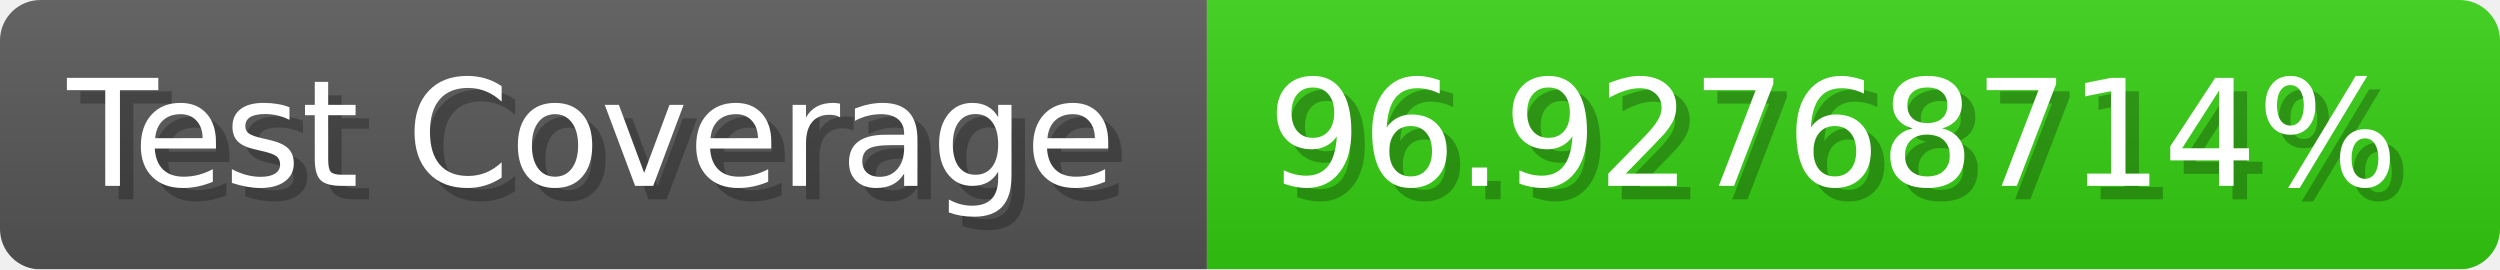
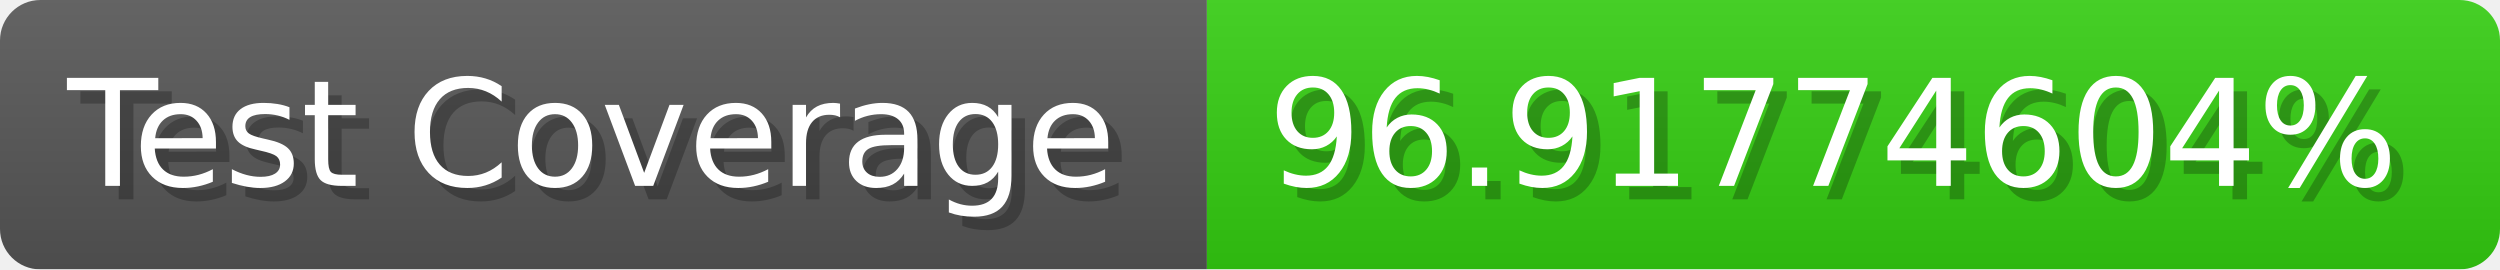
- <svg xmlns="http://www.w3.org/2000/svg" width="185.6" height="20" viewBox="0 0 1856 200" role="img" aria-label="Test Coverage: 96.92768714%">
+ <svg xmlns="http://www.w3.org/2000/svg" width="185.6" height="20" viewBox="0 0 1856 200" role="img" aria-label="Test Coverage: 96.91774604%">
  <linearGradient id="a" x2="0" y2="100%">
    <stop offset="0" stop-opacity=".1" stop-color="#EEE" />
    <stop offset="1" stop-opacity=".1" />
  </linearGradient>
  <mask id="m">
    <rect width="1856" height="200" rx="30" fill="#FFF" />
  </mask>
  <g mask="url(#m)">
    <rect width="896" height="200" fill="#555" />
    <rect width="960" height="200" fill="#3C1" x="896" />
    <rect width="1856" height="200" fill="url(#a)" />
  </g>
  <g aria-hidden="true" fill="#fff" text-anchor="start" font-family="Verdana,DejaVu Sans,sans-serif" font-size="110">
    <text x="60" y="148" textLength="796" fill="#000" opacity="0.25">Test Coverage</text>
    <text x="50" y="138" textLength="796">Test Coverage</text>
-     <text x="951" y="148" textLength="860" fill="#000" opacity="0.25">96.92768714%</text>
-     <text x="941" y="138" textLength="860">96.92768714%</text>
+     <text x="951" y="148" textLength="860" fill="#000" opacity="0.25">96.91774604%</text>
+     <text x="941" y="138" textLength="860">96.91774604%</text>
  </g>
</svg>
